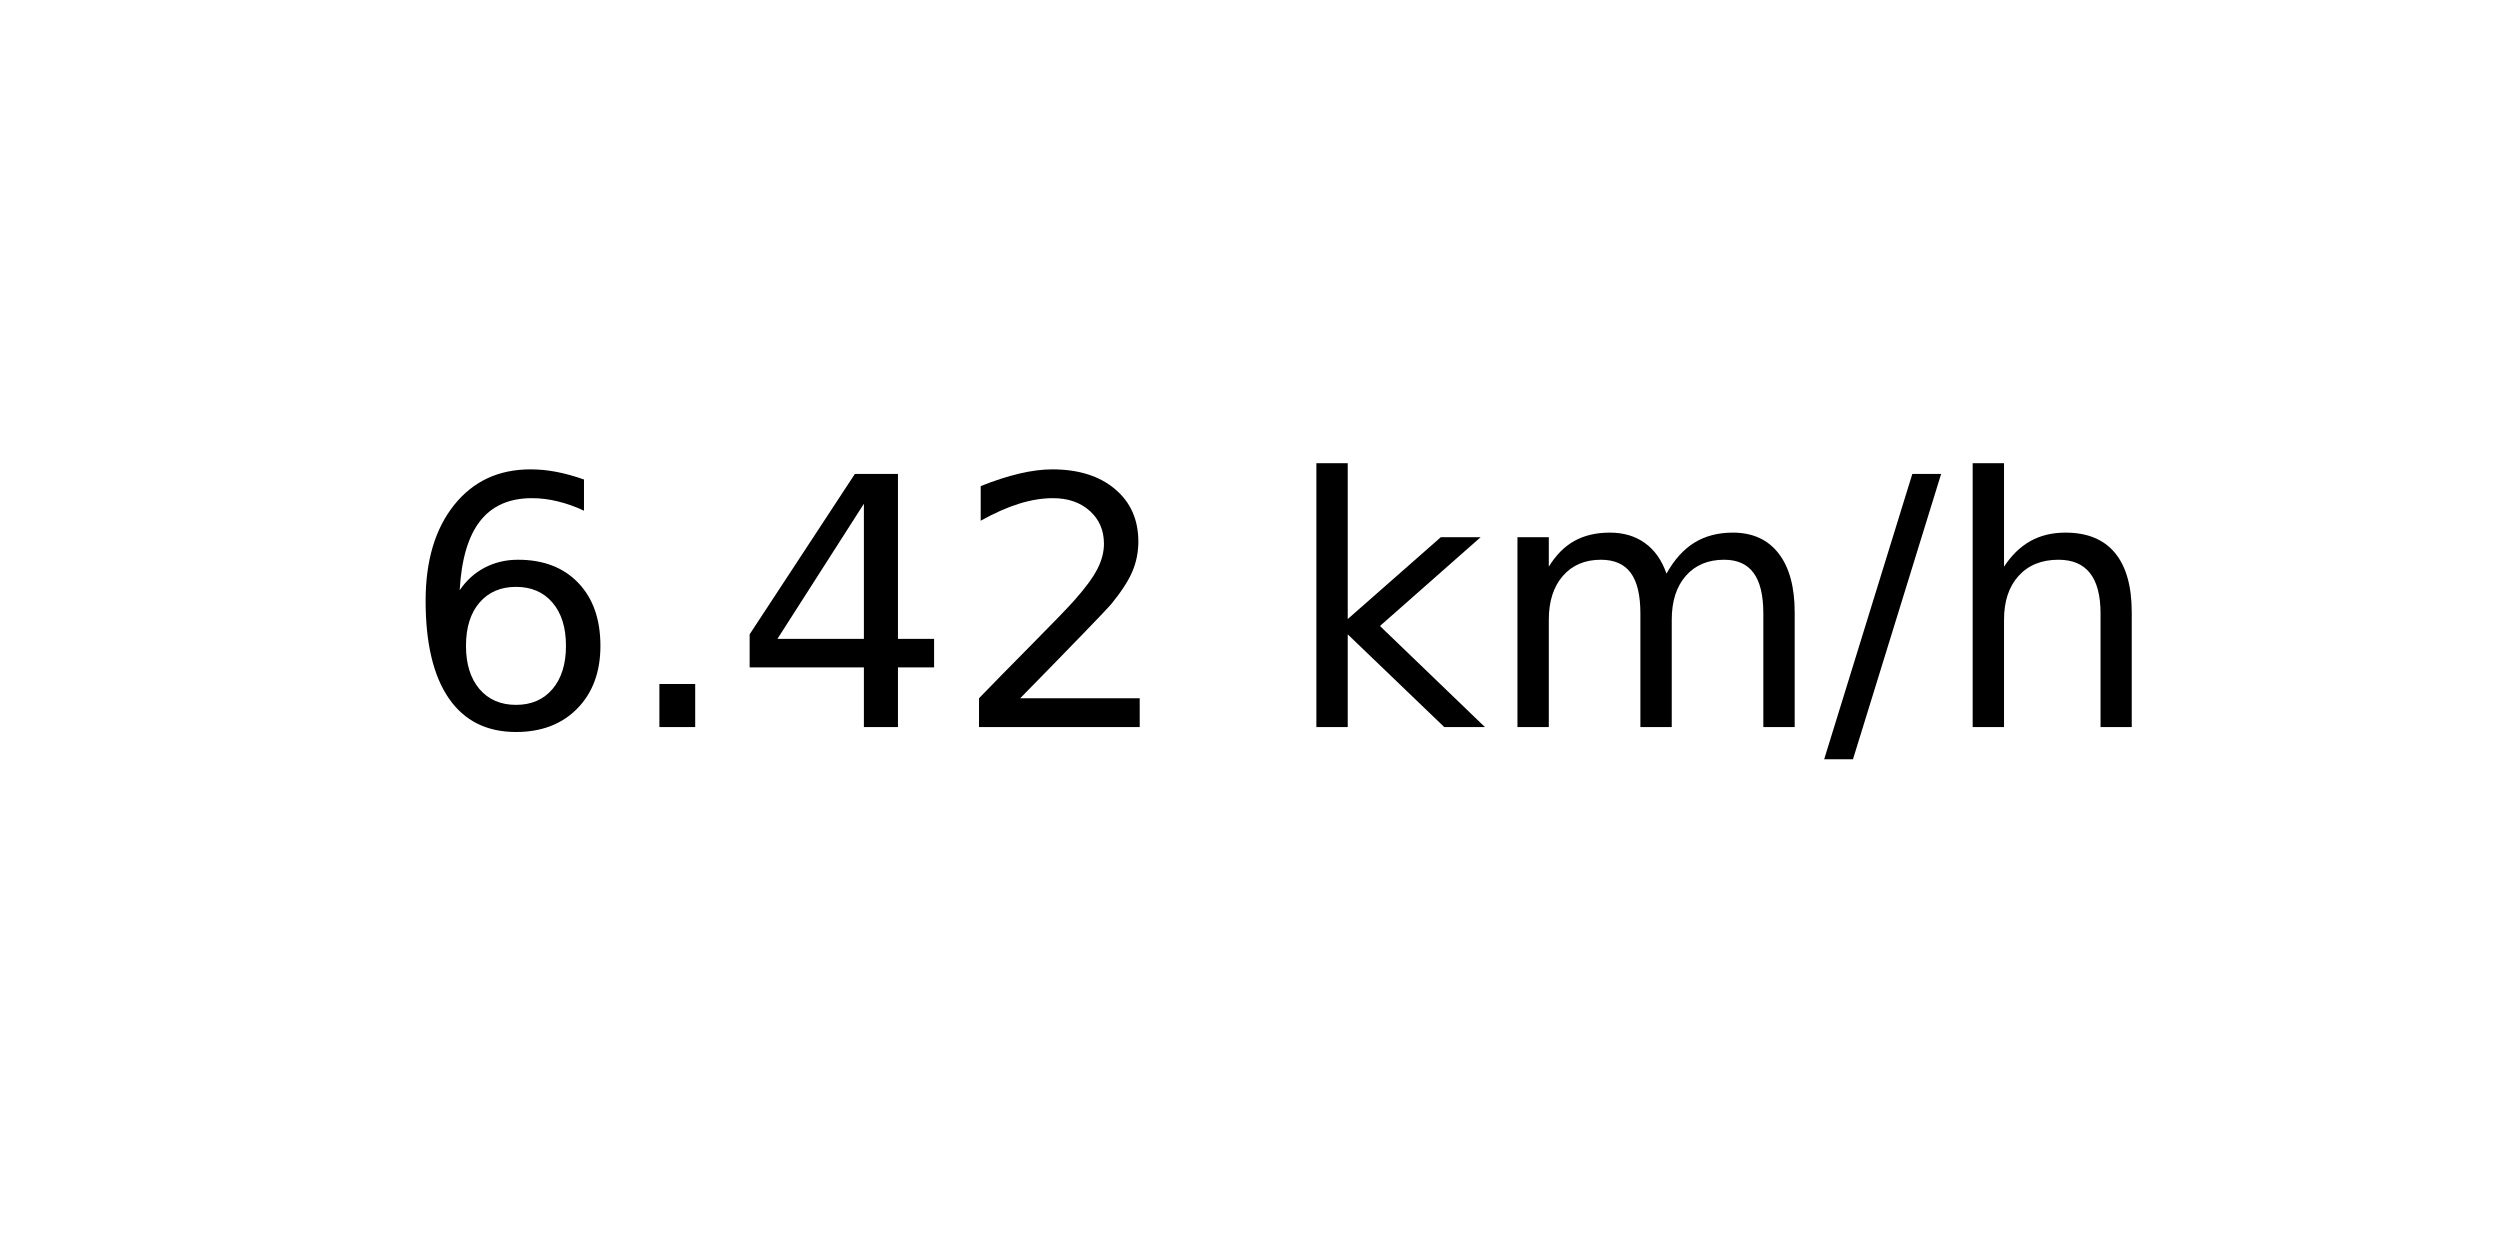
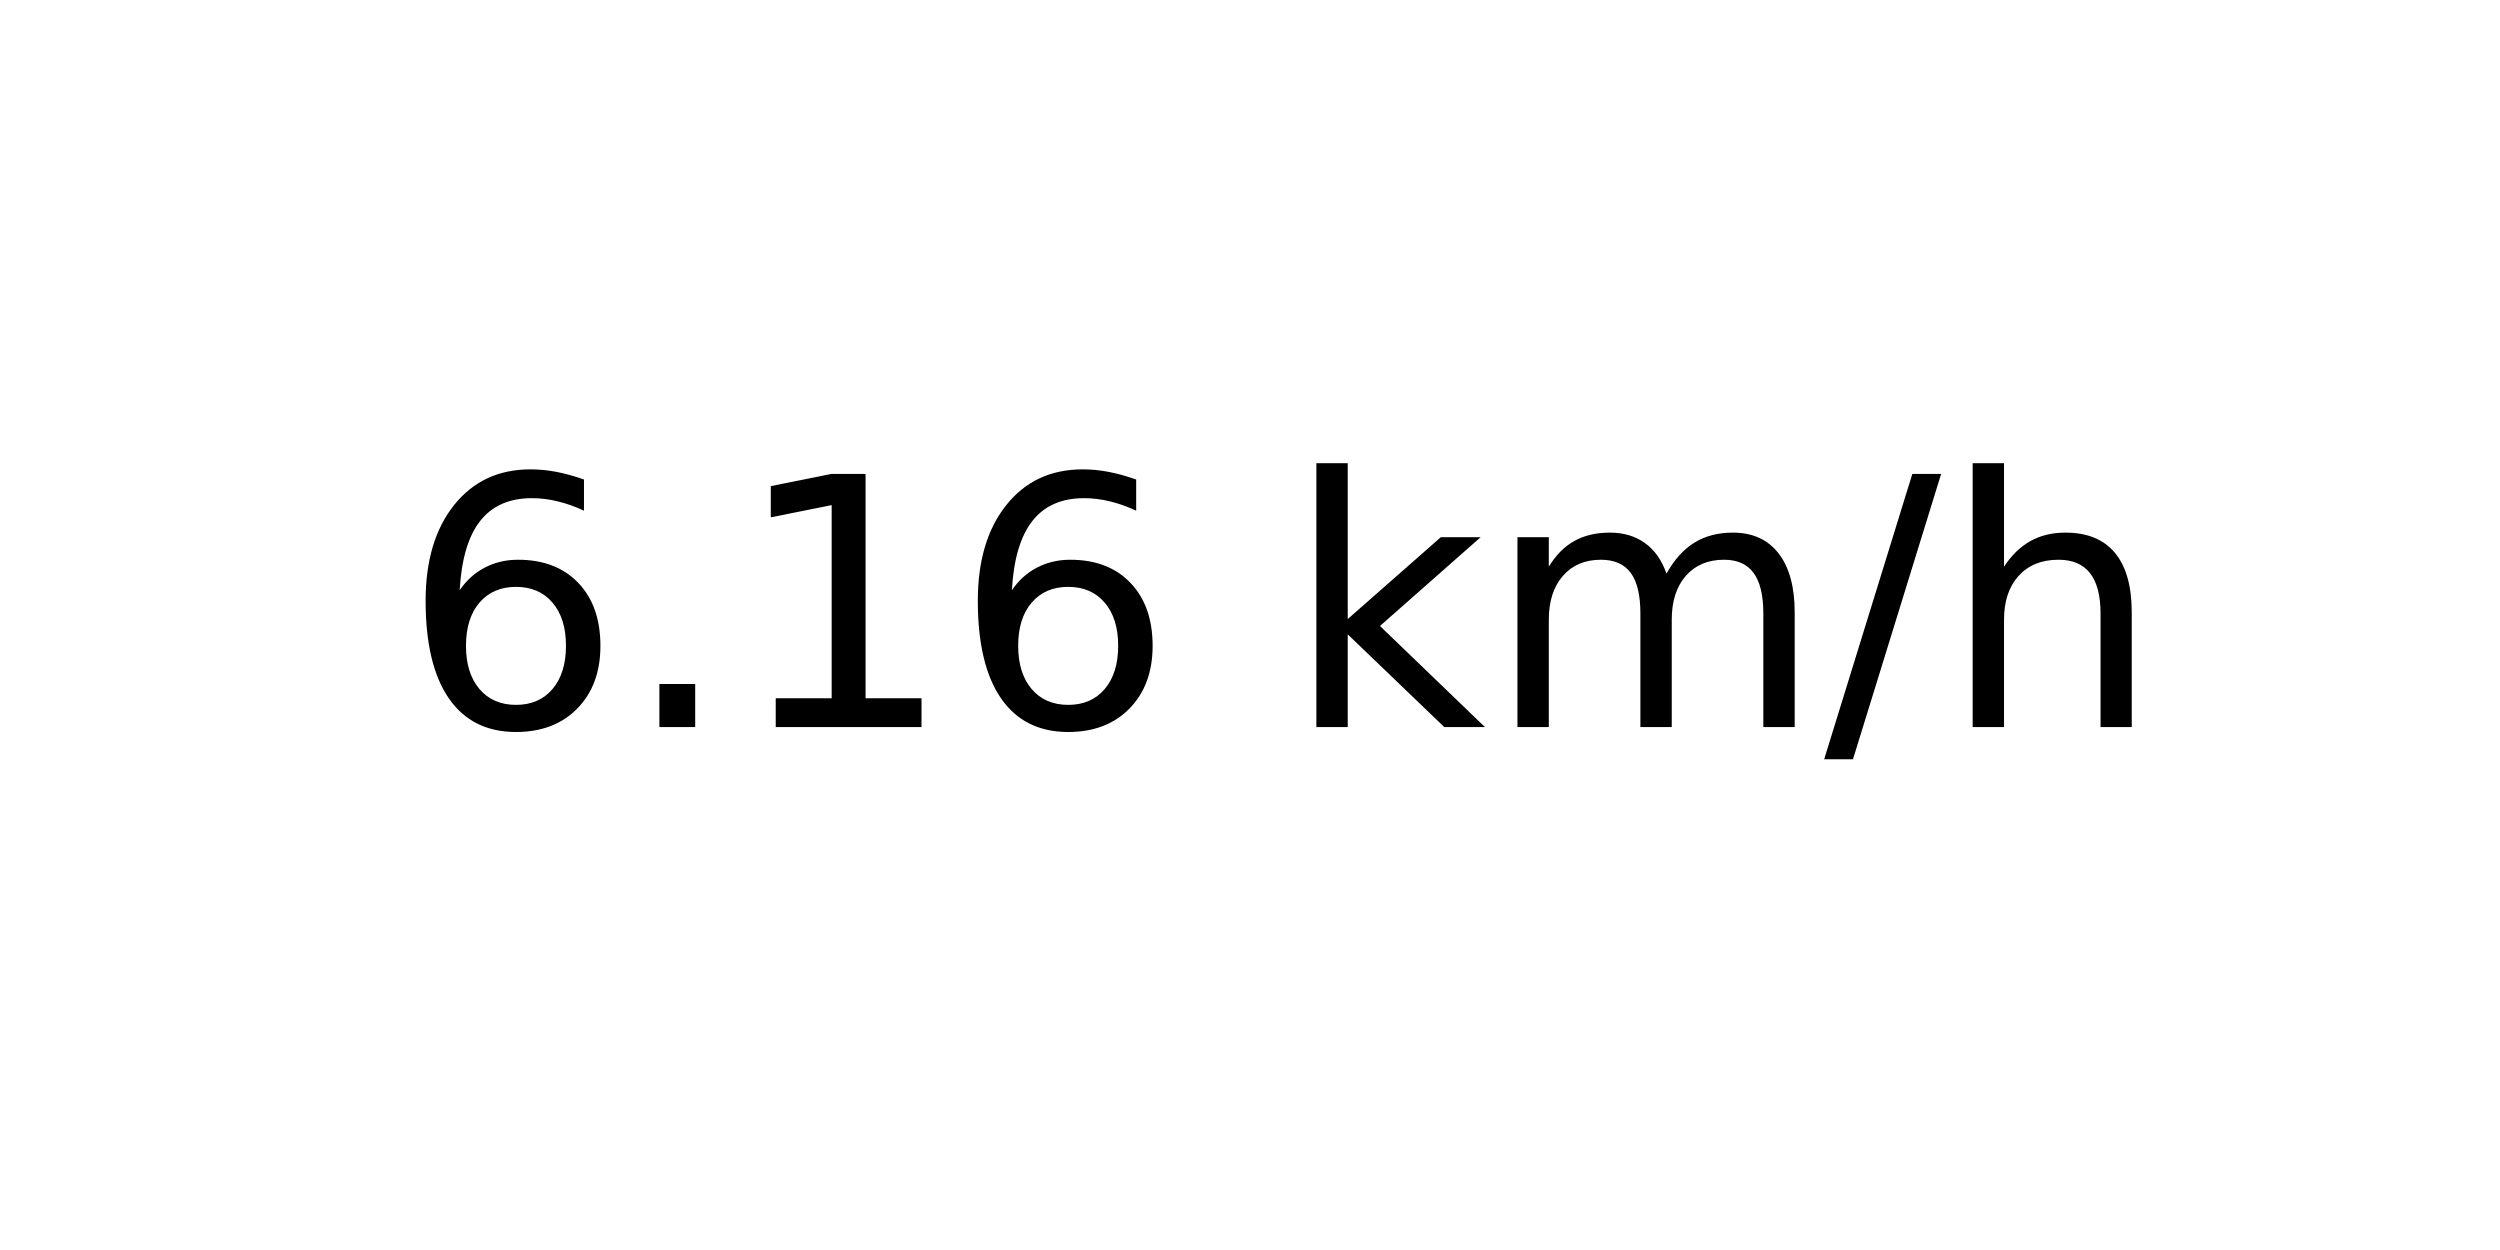
<svg xmlns="http://www.w3.org/2000/svg" xmlns:xlink="http://www.w3.org/1999/xlink" width="72pt" height="36pt" viewBox="0 0 72 36" version="1.1">
  <defs>
    <style type="text/css">*{stroke-linejoin: round; stroke-linecap: butt}</style>
  </defs>
  <g id="figure_1">
    <g id="axes_1">
      <g id="text_1">
        <g transform="translate(11.55937 20.93937) scale(0.1 -0.1)">
          <defs>
            <path id="DejaVuSans-36" d="M 2113 2584  Q 1688 2584 1439 2293  Q 1191 2003 1191 1497  Q 1191 994 1439 701  Q 1688 409 2113 409  Q 2538 409 2786 701  Q 3034 994 3034 1497  Q 3034 2003 2786 2293  Q 2538 2584 2113 2584  z M 3366 4563  L 3366 3988  Q 3128 4100 2886 4159  Q 2644 4219 2406 4219  Q 1781 4219 1451 3797  Q 1122 3375 1075 2522  Q 1259 2794 1537 2939  Q 1816 3084 2150 3084  Q 2853 3084 3261 2657  Q 3669 2231 3669 1497  Q 3669 778 3244 343  Q 2819 -91 2113 -91  Q 1303 -91 875 529  Q 447 1150 447 2328  Q 447 3434 972 4092  Q 1497 4750 2381 4750  Q 2619 4750 2861 4703  Q 3103 4656 3366 4563  z " transform="scale(0.015625)" />
            <path id="DejaVuSans-2e" d="M 684 794  L 1344 794  L 1344 0  L 684 0  L 684 794  z " transform="scale(0.015625)" />
-             <path id="DejaVuSans-34" d="M 2419 4116  L 825 1625  L 2419 1625  L 2419 4116  z M 2253 4666  L 3047 4666  L 3047 1625  L 3713 1625  L 3713 1100  L 3047 1100  L 3047 0  L 2419 0  L 2419 1100  L 313 1100  L 313 1709  L 2253 4666  z " transform="scale(0.015625)" />
-             <path id="DejaVuSans-32" d="M 1228 531  L 3431 531  L 3431 0  L 469 0  L 469 531  Q 828 903 1448 1529  Q 2069 2156 2228 2338  Q 2531 2678 2651 2914  Q 2772 3150 2772 3378  Q 2772 3750 2511 3984  Q 2250 4219 1831 4219  Q 1534 4219 1204 4116  Q 875 4013 500 3803  L 500 4441  Q 881 4594 1212 4672  Q 1544 4750 1819 4750  Q 2544 4750 2975 4387  Q 3406 4025 3406 3419  Q 3406 3131 3298 2873  Q 3191 2616 2906 2266  Q 2828 2175 2409 1742  Q 1991 1309 1228 531  z " transform="scale(0.015625)" />
+             <path id="DejaVuSans-31" d="M 794 531  L 1825 531  L 1825 4091  L 703 3866  L 703 4441  L 1819 4666  L 2450 4666  L 2450 531  L 3481 531  L 3481 0  L 794 0  L 794 531  z " transform="scale(0.015625)" />
            <path id="DejaVuSans-20" transform="scale(0.015625)" />
            <path id="DejaVuSans-6b" d="M 581 4863  L 1159 4863  L 1159 1991  L 2875 3500  L 3609 3500  L 1753 1863  L 3688 0  L 2938 0  L 1159 1709  L 1159 0  L 581 0  L 581 4863  z " transform="scale(0.015625)" />
            <path id="DejaVuSans-6d" d="M 3328 2828  Q 3544 3216 3844 3400  Q 4144 3584 4550 3584  Q 5097 3584 5394 3201  Q 5691 2819 5691 2113  L 5691 0  L 5113 0  L 5113 2094  Q 5113 2597 4934 2840  Q 4756 3084 4391 3084  Q 3944 3084 3684 2787  Q 3425 2491 3425 1978  L 3425 0  L 2847 0  L 2847 2094  Q 2847 2600 2669 2842  Q 2491 3084 2119 3084  Q 1678 3084 1418 2786  Q 1159 2488 1159 1978  L 1159 0  L 581 0  L 581 3500  L 1159 3500  L 1159 2956  Q 1356 3278 1631 3431  Q 1906 3584 2284 3584  Q 2666 3584 2933 3390  Q 3200 3197 3328 2828  z " transform="scale(0.015625)" />
            <path id="DejaVuSans-2f" d="M 1625 4666  L 2156 4666  L 531 -594  L 0 -594  L 1625 4666  z " transform="scale(0.015625)" />
            <path id="DejaVuSans-68" d="M 3513 2113  L 3513 0  L 2938 0  L 2938 2094  Q 2938 2591 2744 2837  Q 2550 3084 2163 3084  Q 1697 3084 1428 2787  Q 1159 2491 1159 1978  L 1159 0  L 581 0  L 581 4863  L 1159 4863  L 1159 2956  Q 1366 3272 1645 3428  Q 1925 3584 2291 3584  Q 2894 3584 3203 3211  Q 3513 2838 3513 2113  z " transform="scale(0.015625)" />
          </defs>
          <use xlink:href="#DejaVuSans-36" />
          <use xlink:href="#DejaVuSans-2e" x="63.623" />
-           <use xlink:href="#DejaVuSans-34" x="95.41" />
-           <use xlink:href="#DejaVuSans-32" x="159.033" />
+           <use xlink:href="#DejaVuSans-31" x="95.41" />
+           <use xlink:href="#DejaVuSans-36" x="159.033" />
          <use xlink:href="#DejaVuSans-20" x="222.656" />
          <use xlink:href="#DejaVuSans-6b" x="254.443" />
          <use xlink:href="#DejaVuSans-6d" x="312.354" />
          <use xlink:href="#DejaVuSans-2f" x="409.766" />
          <use xlink:href="#DejaVuSans-68" x="443.457" />
        </g>
      </g>
    </g>
  </g>
</svg>
